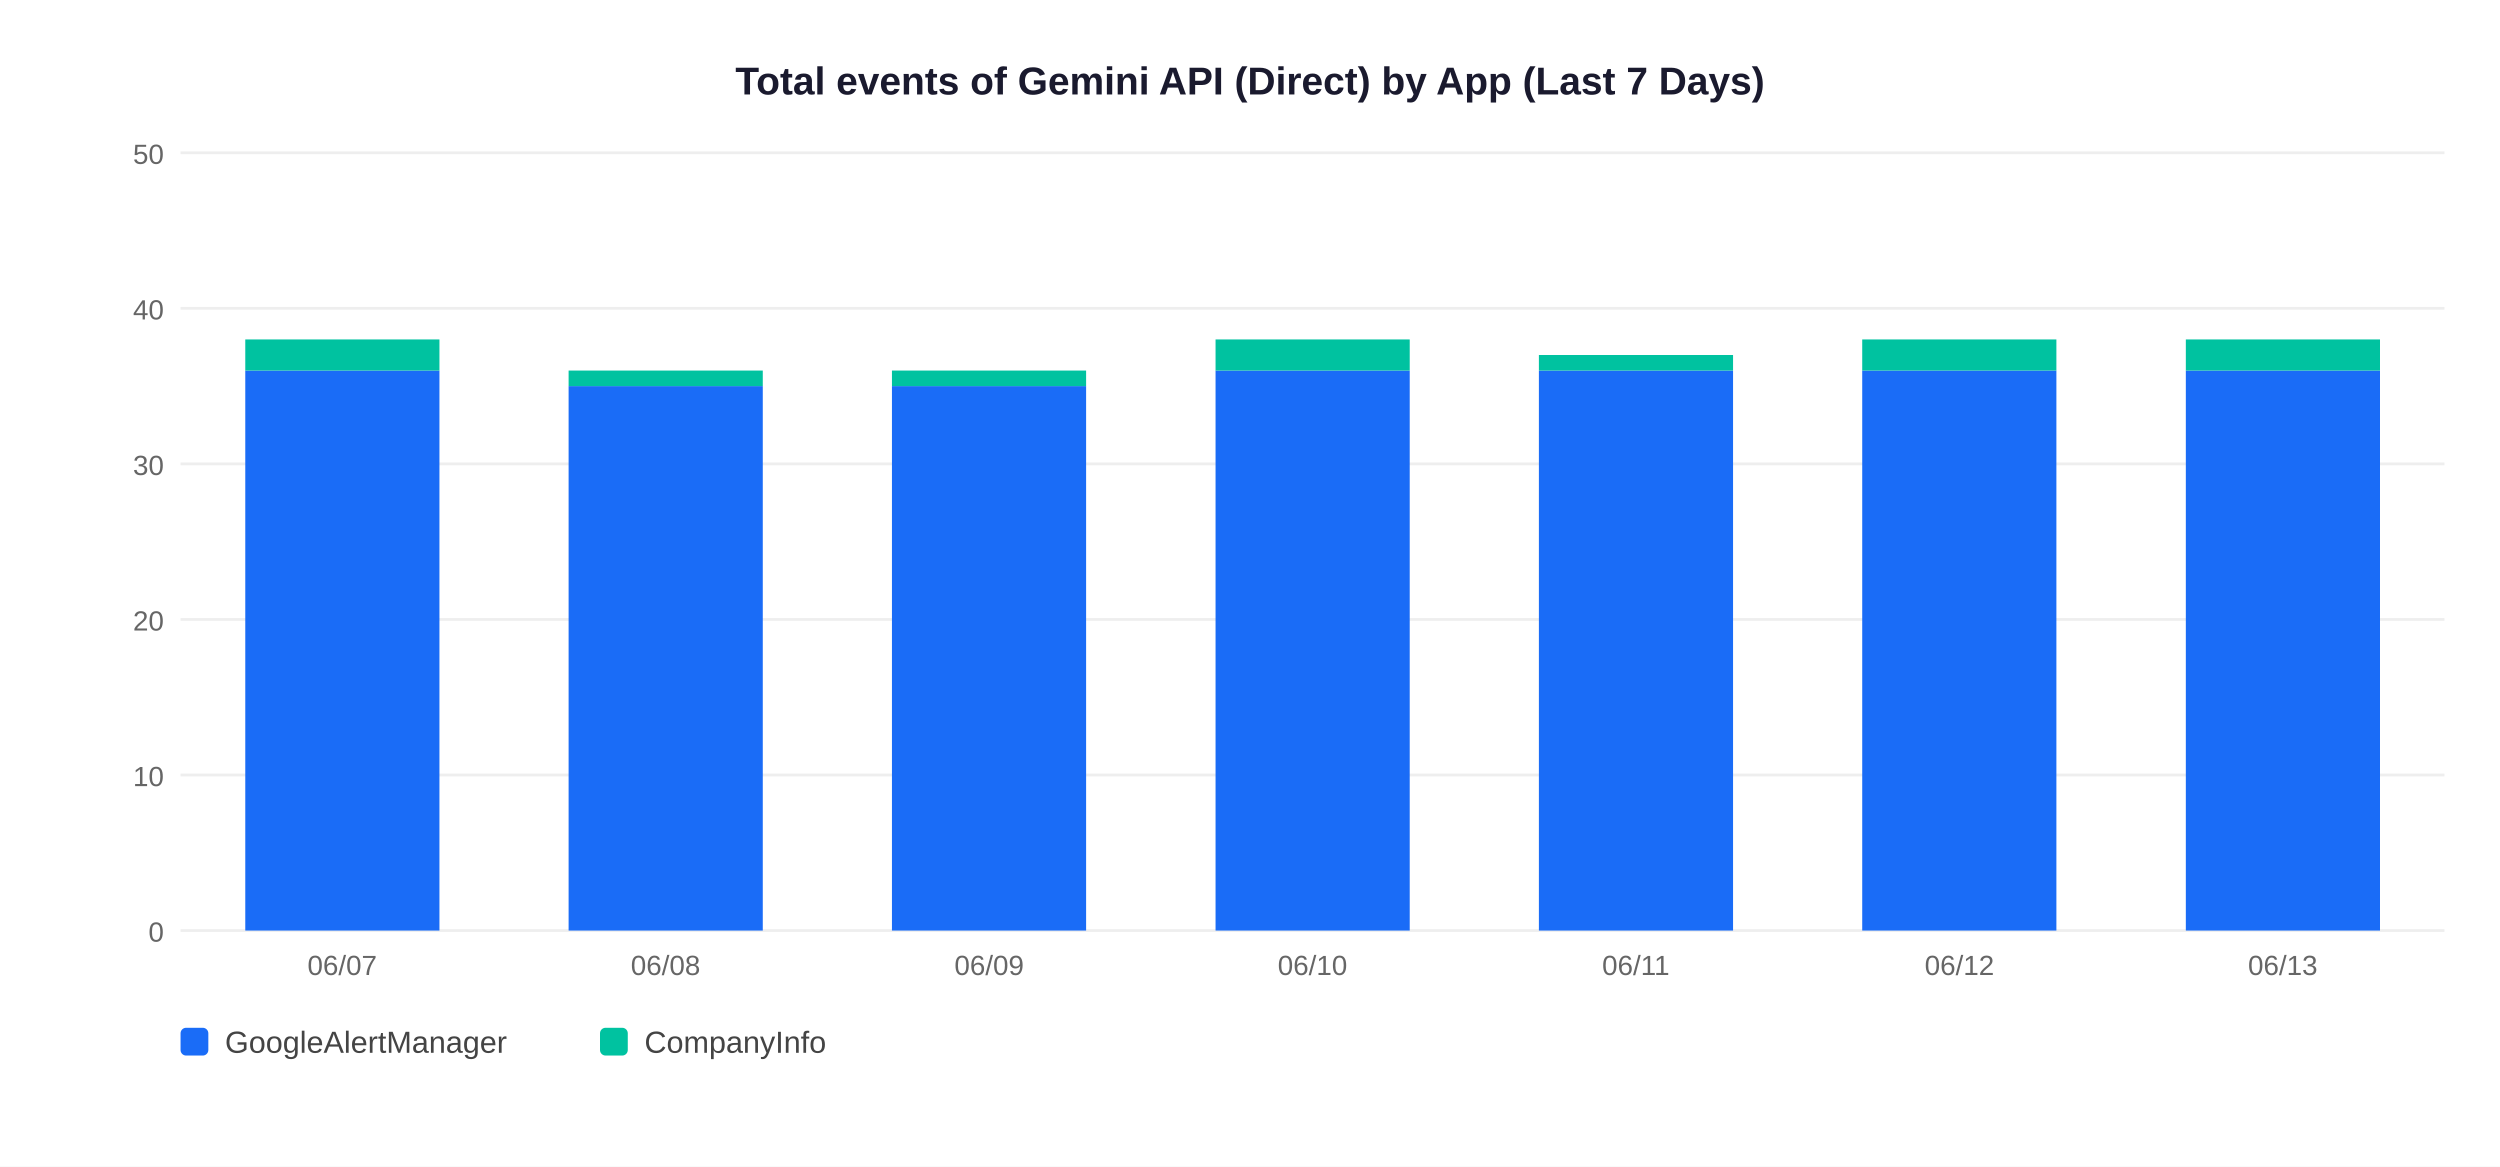
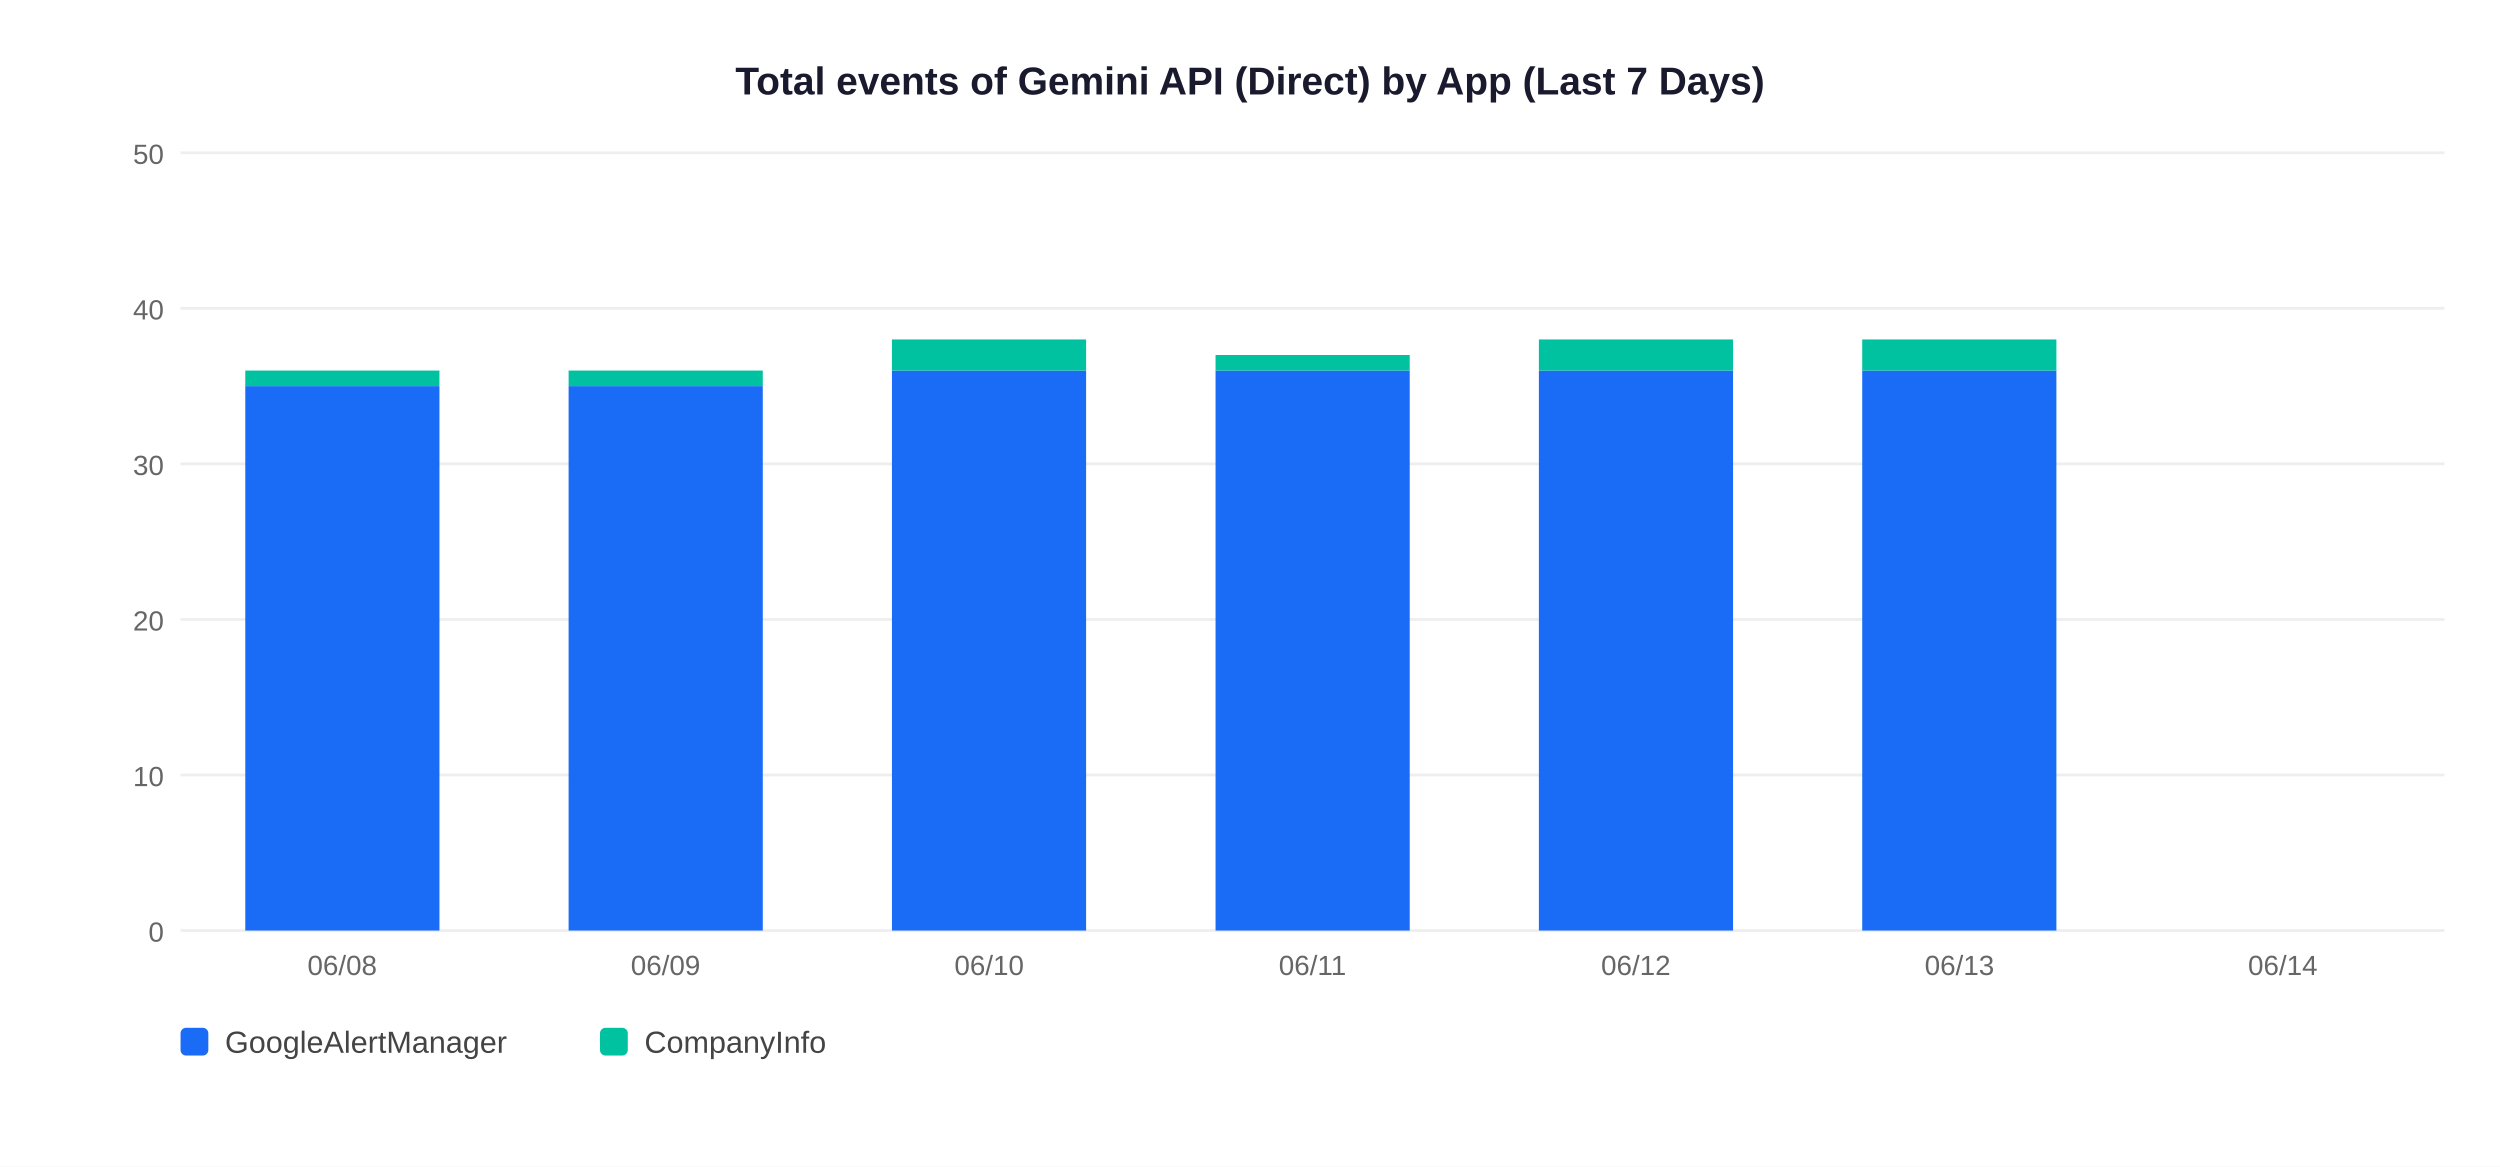
<svg xmlns="http://www.w3.org/2000/svg" width="900" height="420">
  <rect width="900" height="420" fill="white" />
  <text x="450" y="34" text-anchor="middle" font-size="14" font-weight="bold" font-family="Arial,sans-serif" fill="#1a1a2e">Total events of Gemini API (Direct) by App (Last 7 Days)</text>
  <line x1="65" y1="335" x2="880" y2="335" stroke="#EEEEEE" stroke-width="1" />
  <text x="59" y="339" text-anchor="end" font-size="10" font-family="Arial,sans-serif" fill="#666">0</text>
  <line x1="65" y1="279" x2="880" y2="279" stroke="#EEEEEE" stroke-width="1" />
  <text x="59" y="283" text-anchor="end" font-size="10" font-family="Arial,sans-serif" fill="#666">10</text>
  <line x1="65" y1="223" x2="880" y2="223" stroke="#EEEEEE" stroke-width="1" />
  <text x="59" y="227" text-anchor="end" font-size="10" font-family="Arial,sans-serif" fill="#666">20</text>
  <line x1="65" y1="167" x2="880" y2="167" stroke="#EEEEEE" stroke-width="1" />
  <text x="59" y="171" text-anchor="end" font-size="10" font-family="Arial,sans-serif" fill="#666">30</text>
  <line x1="65" y1="111" x2="880" y2="111" stroke="#EEEEEE" stroke-width="1" />
  <text x="59" y="115" text-anchor="end" font-size="10" font-family="Arial,sans-serif" fill="#666">40</text>
  <line x1="65" y1="55" x2="880" y2="55" stroke="#EEEEEE" stroke-width="1" />
  <text x="59" y="59" text-anchor="end" font-size="10" font-family="Arial,sans-serif" fill="#666">50</text>
-   <rect x="88.3" y="133.4" width="69.9" height="201.6" fill="#1A6CF7" />
-   <rect x="88.3" y="122.2" width="69.9" height="11.2" fill="#00C2A0" />
-   <text x="123.2" y="351" text-anchor="middle" font-size="10" font-family="Arial,sans-serif" fill="#666">06/07</text>
+   <rect x="88.3" y="139.0" width="69.9" height="196.0" fill="#1A6CF7" />
+   <rect x="88.3" y="133.4" width="69.9" height="5.6" fill="#00C2A0" />
+   <text x="123.2" y="351" text-anchor="middle" font-size="10" font-family="Arial,sans-serif" fill="#666">06/08</text>
  <rect x="204.7" y="139.0" width="69.9" height="196.0" fill="#1A6CF7" />
  <rect x="204.7" y="133.4" width="69.9" height="5.6" fill="#00C2A0" />
-   <text x="239.6" y="351" text-anchor="middle" font-size="10" font-family="Arial,sans-serif" fill="#666">06/08</text>
-   <rect x="321.1" y="139.0" width="69.9" height="196.0" fill="#1A6CF7" />
-   <rect x="321.1" y="133.4" width="69.9" height="5.6" fill="#00C2A0" />
-   <text x="356.1" y="351" text-anchor="middle" font-size="10" font-family="Arial,sans-serif" fill="#666">06/09</text>
+   <text x="239.6" y="351" text-anchor="middle" font-size="10" font-family="Arial,sans-serif" fill="#666">06/09</text>
+   <rect x="321.1" y="133.4" width="69.9" height="201.6" fill="#1A6CF7" />
+   <rect x="321.1" y="122.2" width="69.9" height="11.2" fill="#00C2A0" />
+   <text x="356.1" y="351" text-anchor="middle" font-size="10" font-family="Arial,sans-serif" fill="#666">06/10</text>
  <rect x="437.6" y="133.4" width="69.9" height="201.6" fill="#1A6CF7" />
-   <rect x="437.6" y="122.2" width="69.9" height="11.2" fill="#00C2A0" />
-   <text x="472.5" y="351" text-anchor="middle" font-size="10" font-family="Arial,sans-serif" fill="#666">06/10</text>
+   <rect x="437.6" y="127.8" width="69.9" height="5.6" fill="#00C2A0" />
+   <text x="472.5" y="351" text-anchor="middle" font-size="10" font-family="Arial,sans-serif" fill="#666">06/11</text>
  <rect x="554.0" y="133.4" width="69.9" height="201.6" fill="#1A6CF7" />
-   <rect x="554.0" y="127.8" width="69.9" height="5.6" fill="#00C2A0" />
-   <text x="588.9" y="351" text-anchor="middle" font-size="10" font-family="Arial,sans-serif" fill="#666">06/11</text>
+   <rect x="554.0" y="122.2" width="69.9" height="11.2" fill="#00C2A0" />
+   <text x="588.9" y="351" text-anchor="middle" font-size="10" font-family="Arial,sans-serif" fill="#666">06/12</text>
  <rect x="670.4" y="133.4" width="69.9" height="201.6" fill="#1A6CF7" />
  <rect x="670.4" y="122.2" width="69.9" height="11.2" fill="#00C2A0" />
-   <text x="705.4" y="351" text-anchor="middle" font-size="10" font-family="Arial,sans-serif" fill="#666">06/12</text>
-   <rect x="786.9" y="133.4" width="69.9" height="201.6" fill="#1A6CF7" />
-   <rect x="786.9" y="122.2" width="69.9" height="11.2" fill="#00C2A0" />
-   <text x="821.8" y="351" text-anchor="middle" font-size="10" font-family="Arial,sans-serif" fill="#666">06/13</text>
+   <text x="705.4" y="351" text-anchor="middle" font-size="10" font-family="Arial,sans-serif" fill="#666">06/13</text>
+   <text x="821.8" y="351" text-anchor="middle" font-size="10" font-family="Arial,sans-serif" fill="#666">06/14</text>
  <rect x="65" y="370" width="10" height="10" rx="2" fill="#1A6CF7" />
  <text x="81" y="379" font-size="11" font-family="Arial,sans-serif" fill="#444">GoogleAlertManager</text>
  <rect x="216" y="370" width="10" height="10" rx="2" fill="#00C2A0" />
  <text x="232" y="379" font-size="11" font-family="Arial,sans-serif" fill="#444">CompanyInfo</text>
</svg>
